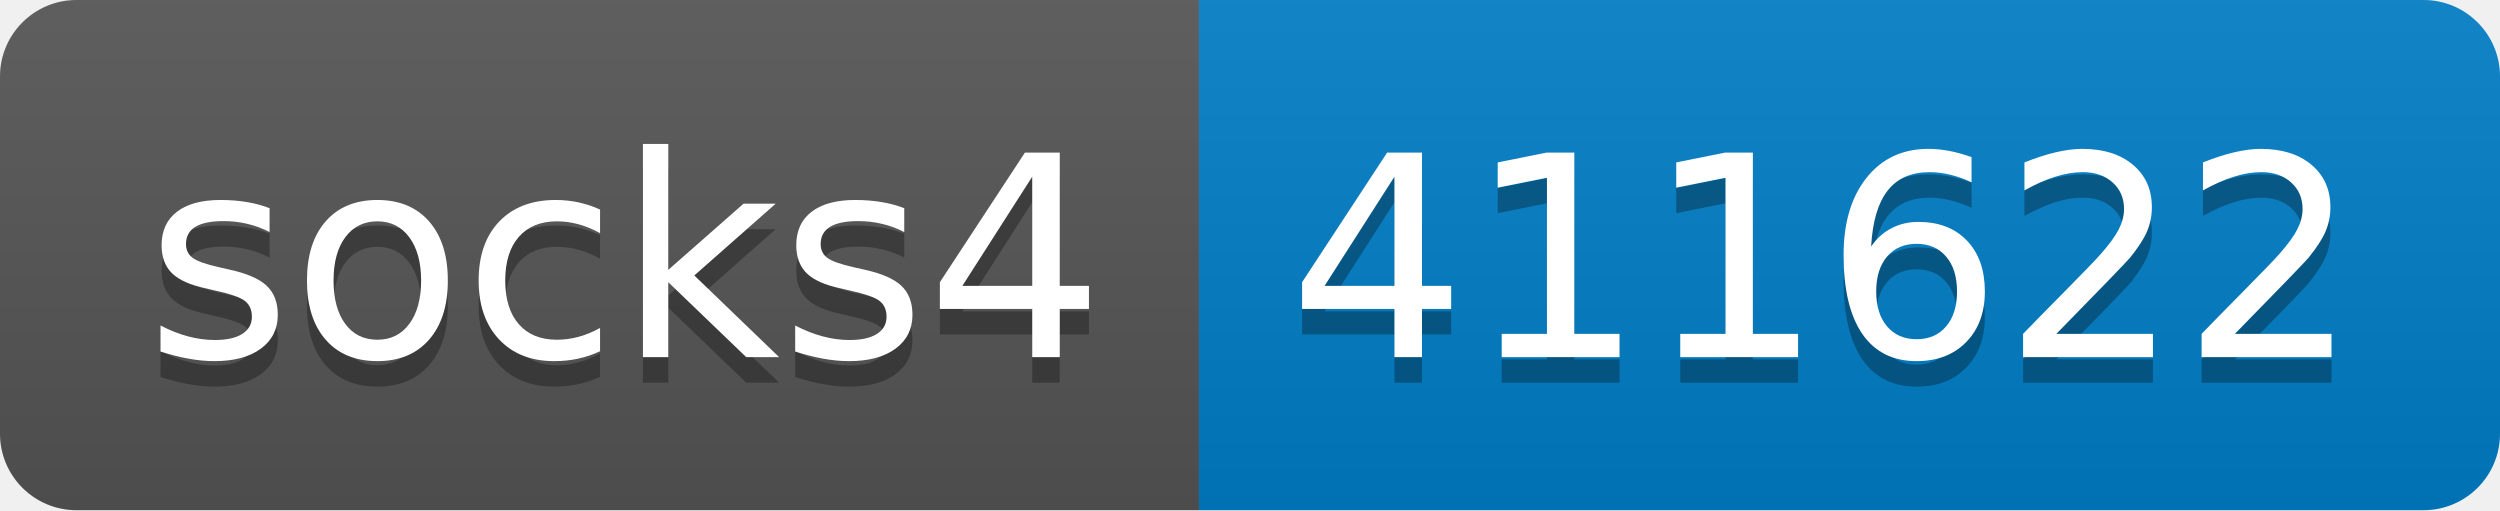
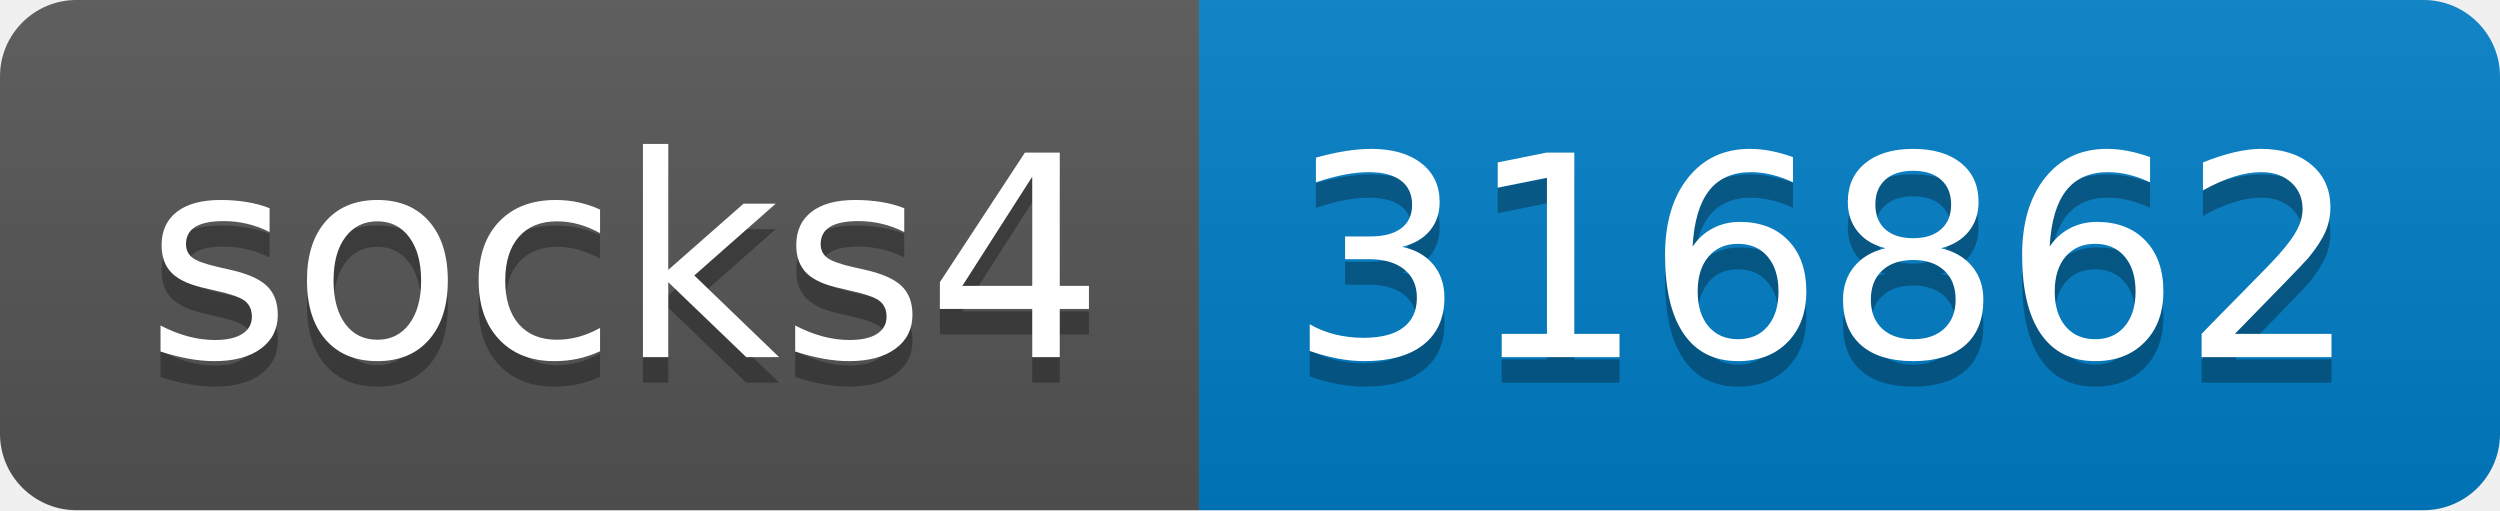
- <svg xmlns="http://www.w3.org/2000/svg" width="98" height="20" role="img" aria-label="socks4: 411622">
+ <svg xmlns="http://www.w3.org/2000/svg" width="98" height="20" role="img" aria-label="socks4: 316862">
  <linearGradient id="s" x2="0" y2="100%">
    <stop offset="0" stop-color="#bbb" stop-opacity=".1" />
    <stop offset="1" stop-opacity=".1" />
  </linearGradient>
  <clipPath id="r">
    <rect width="98" height="20" rx="3" fill="#fff" />
  </clipPath>
  <g clip-path="url(#r)">
    <rect width="47" height="20" fill="#555" />
    <rect x="47" width="51" height="20" fill="#007ec6" />
    <rect width="98" height="20" fill="url(#s)" />
  </g>
  <g fill="#fff" text-anchor="middle" font-family="Verdana,Geneva,DejaVu Sans,sans-serif" text-rendering="geometricPrecision" font-size="110">
    <text aria-hidden="true" x="245" y="150" fill="#010101" fill-opacity=".3" transform="scale(.1)" textLength="370">socks4</text>
    <text x="245" y="140" transform="scale(.1)" fill="#fff" textLength="370">socks4</text>
-     <text aria-hidden="true" x="715" y="150" fill="#010101" fill-opacity=".3" transform="scale(.1)" textLength="410">411622</text>
-     <text x="715" y="140" transform="scale(.1)" fill="#fff" textLength="410">411622</text>
+     <text aria-hidden="true" x="715" y="150" fill="#010101" fill-opacity=".3" transform="scale(.1)" textLength="410">316862</text>
+     <text x="715" y="140" transform="scale(.1)" fill="#fff" textLength="410">316862</text>
  </g>
</svg>
